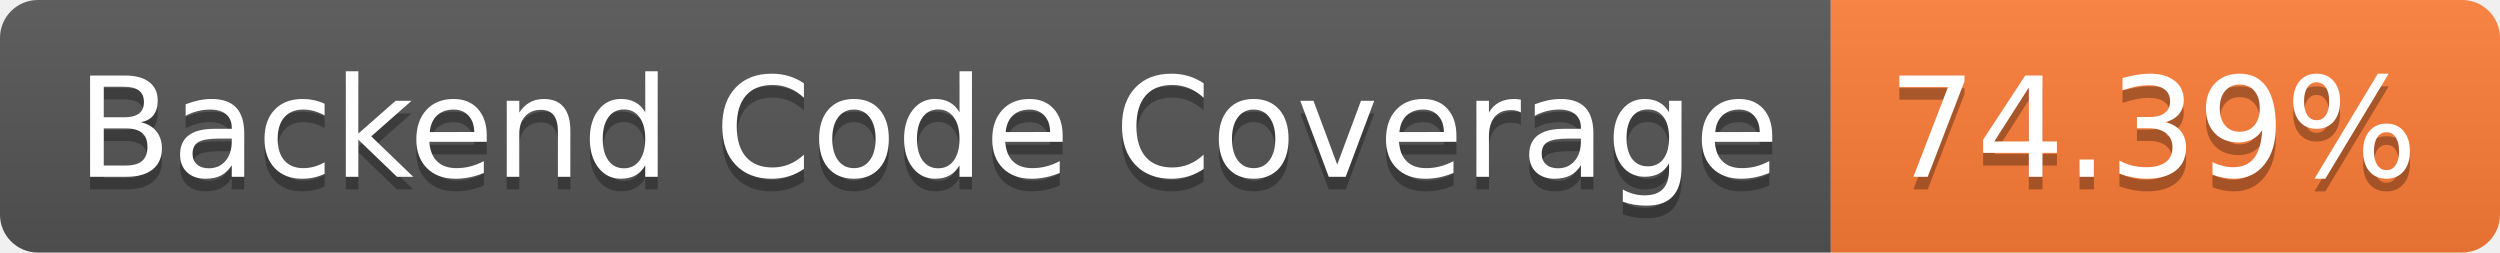
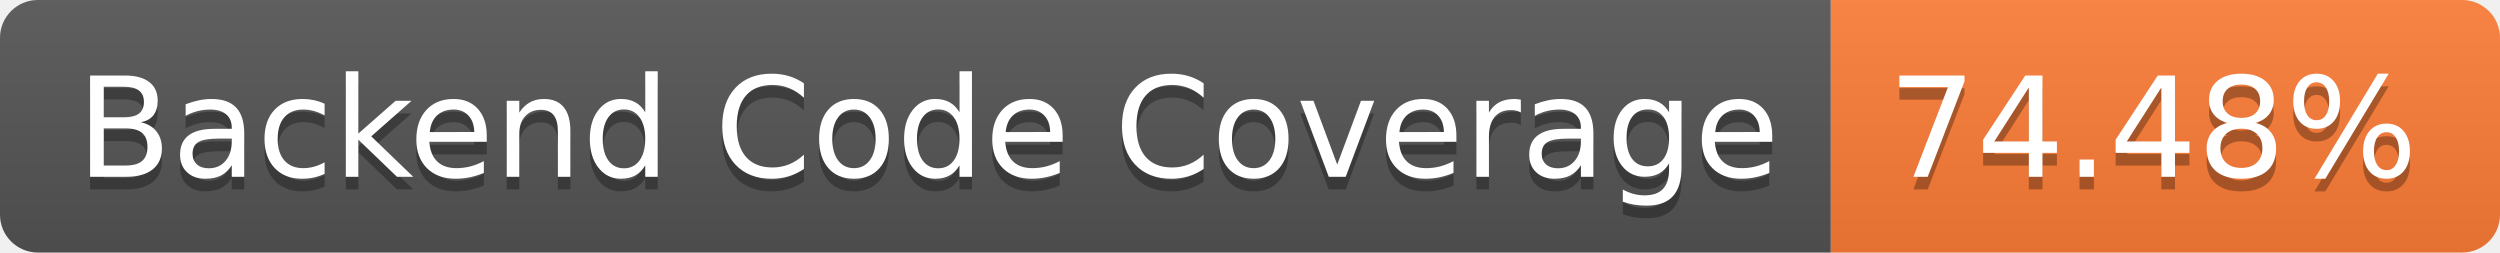
- <svg xmlns="http://www.w3.org/2000/svg" width="198" height="20" role="img" aria-label="Backend Code Coverage: 74.39%">
+ <svg xmlns="http://www.w3.org/2000/svg" width="198" height="20" role="img" aria-label="Backend Code Coverage: 74.48%">
  <linearGradient id="s" x2="0" y2="100%">
    <stop offset="0" stop-color="#bbb" stop-opacity=".1" />
    <stop offset="1" stop-opacity=".1" />
  </linearGradient>
  <clipPath id="r">
    <rect width="198" height="20" rx="3" fill="#fff" />
  </clipPath>
  <g clip-path="url(#r)">
    <rect width="145" height="20" fill="#555" />
    <rect x="145" width="53" height="20" fill="#fe7d37" />
    <rect width="198" height="20" fill="url(#s)" />
  </g>
  <g fill="#fff" text-anchor="middle" font-family="Verdana,Geneva,DejaVu Sans,sans-serif" text-rendering="geometricPrecision" font-size="110">
    <text aria-hidden="true" x="735" y="150" fill="#010101" fill-opacity=".3" transform="scale(.1)" textLength="1350">Backend Code Coverage</text>
    <text x="735" y="140" transform="scale(.1)" fill="#fff" textLength="1350">Backend Code Coverage</text>
-     <text aria-hidden="true" x="1705" y="150" fill="#010101" fill-opacity=".3" transform="scale(.1)" textLength="430">74.39%</text>
-     <text x="1705" y="140" transform="scale(.1)" fill="#fff" textLength="430">74.39%</text>
+     <text aria-hidden="true" x="1705" y="150" fill="#010101" fill-opacity=".3" transform="scale(.1)" textLength="430">74.48%</text>
+     <text x="1705" y="140" transform="scale(.1)" fill="#fff" textLength="430">74.48%</text>
  </g>
</svg>
